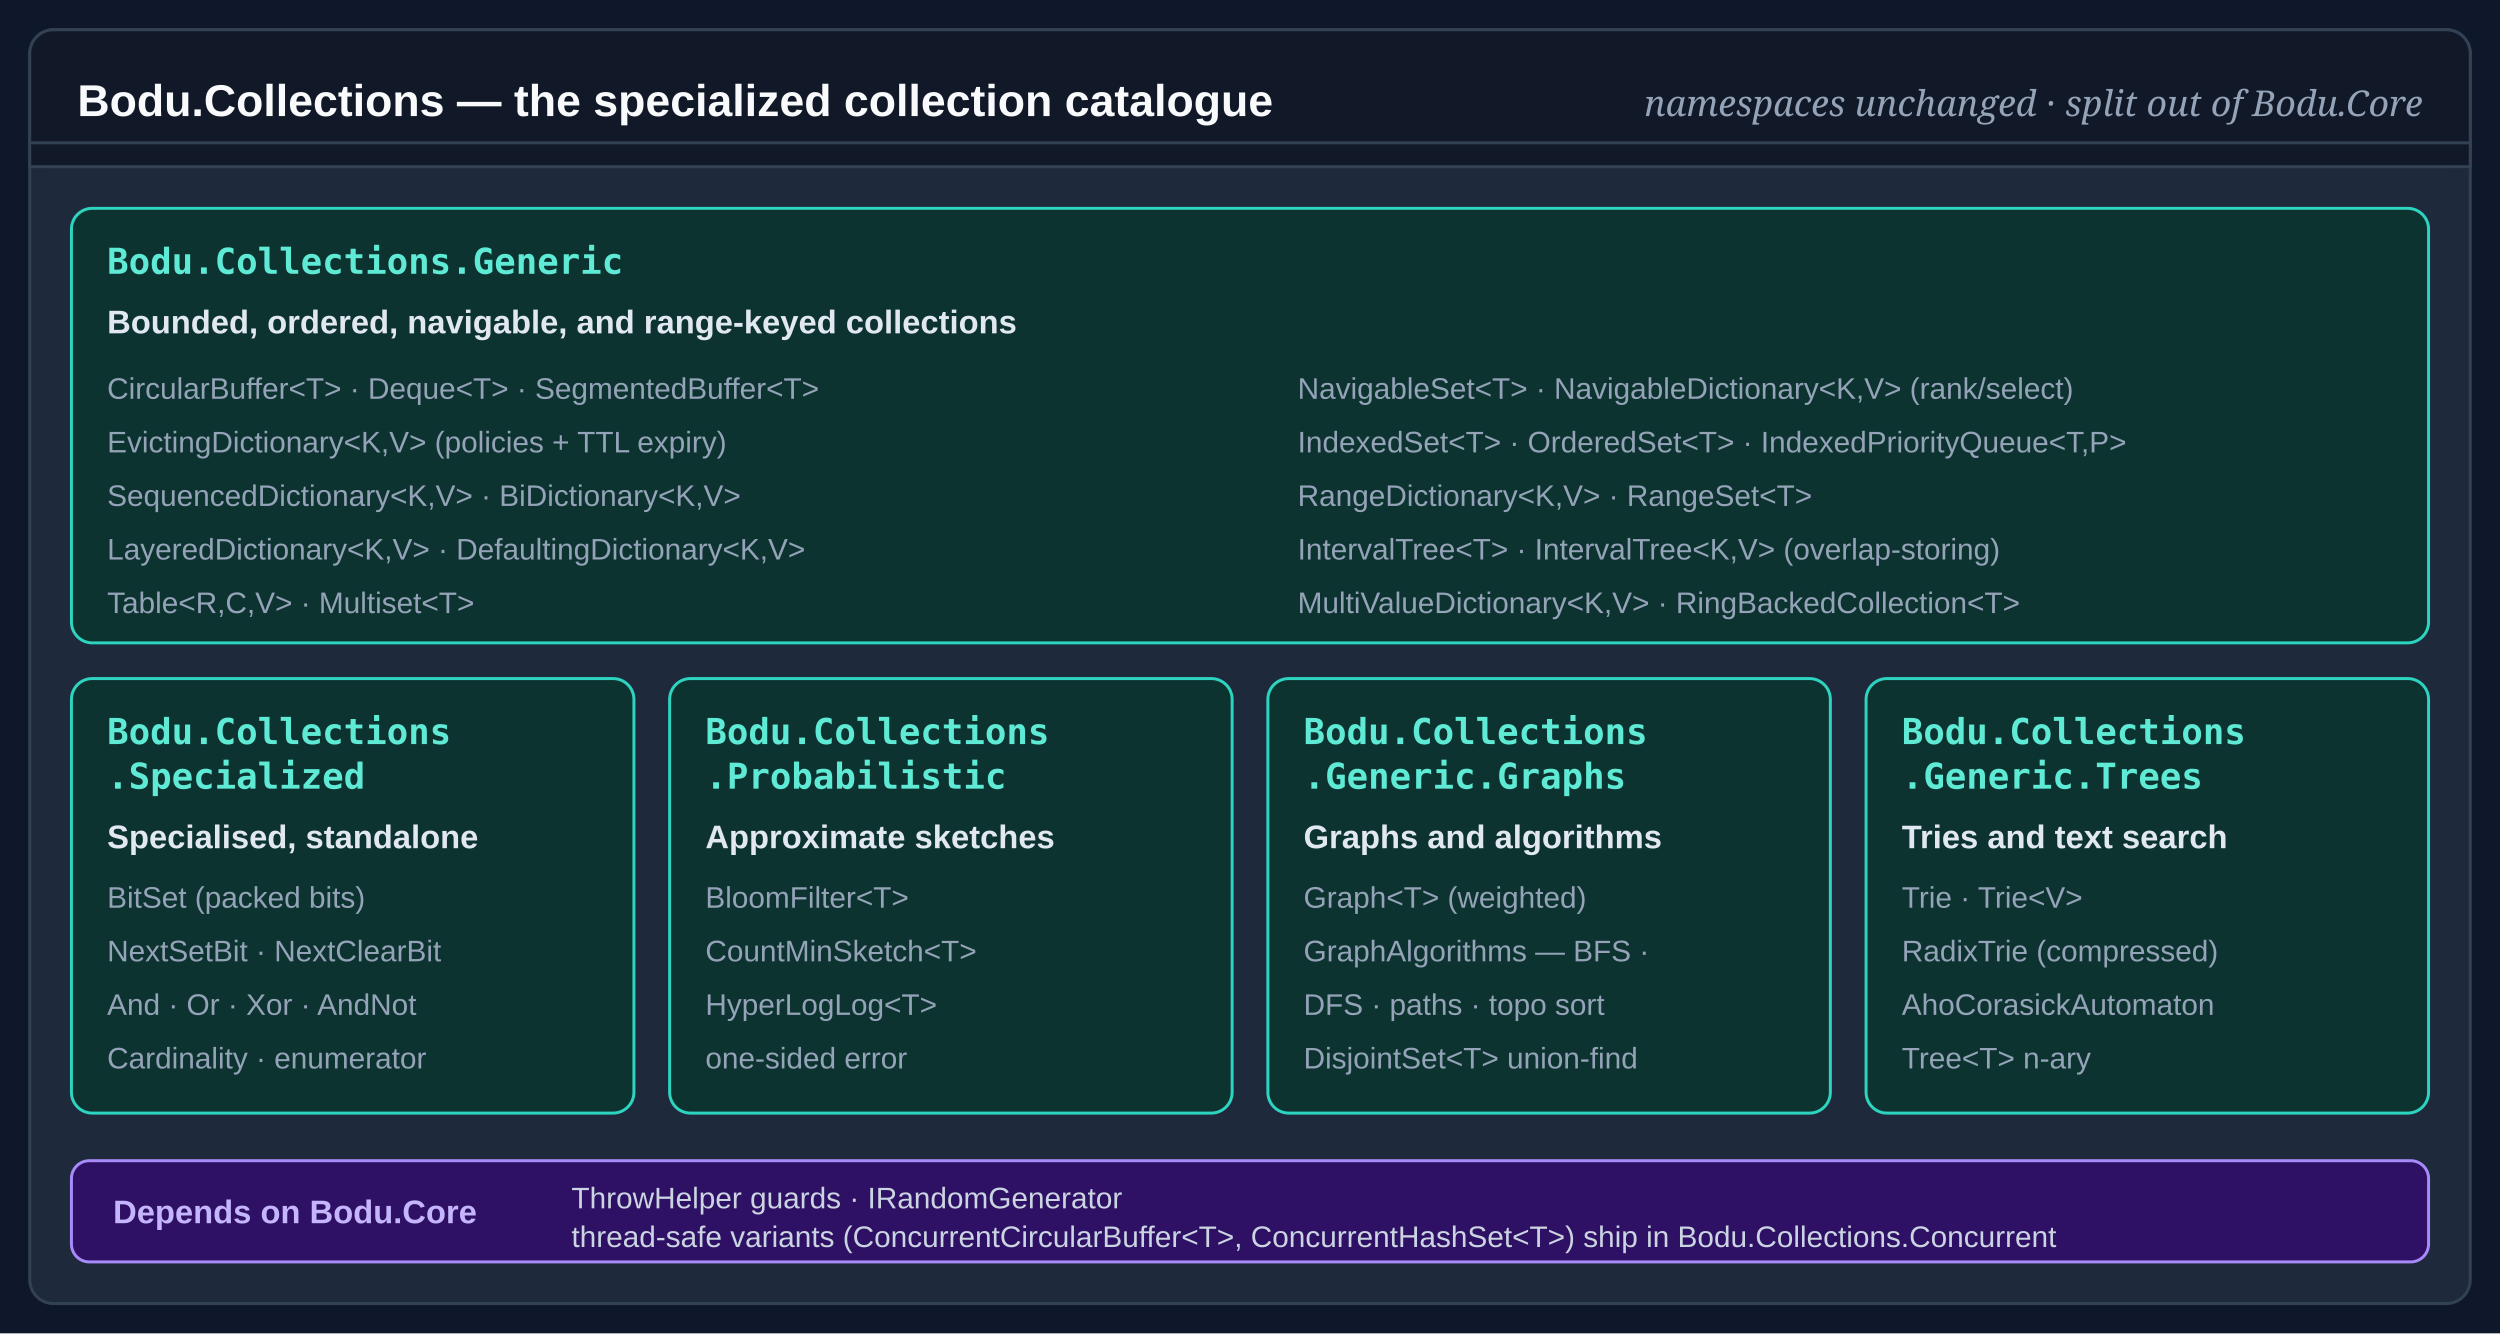
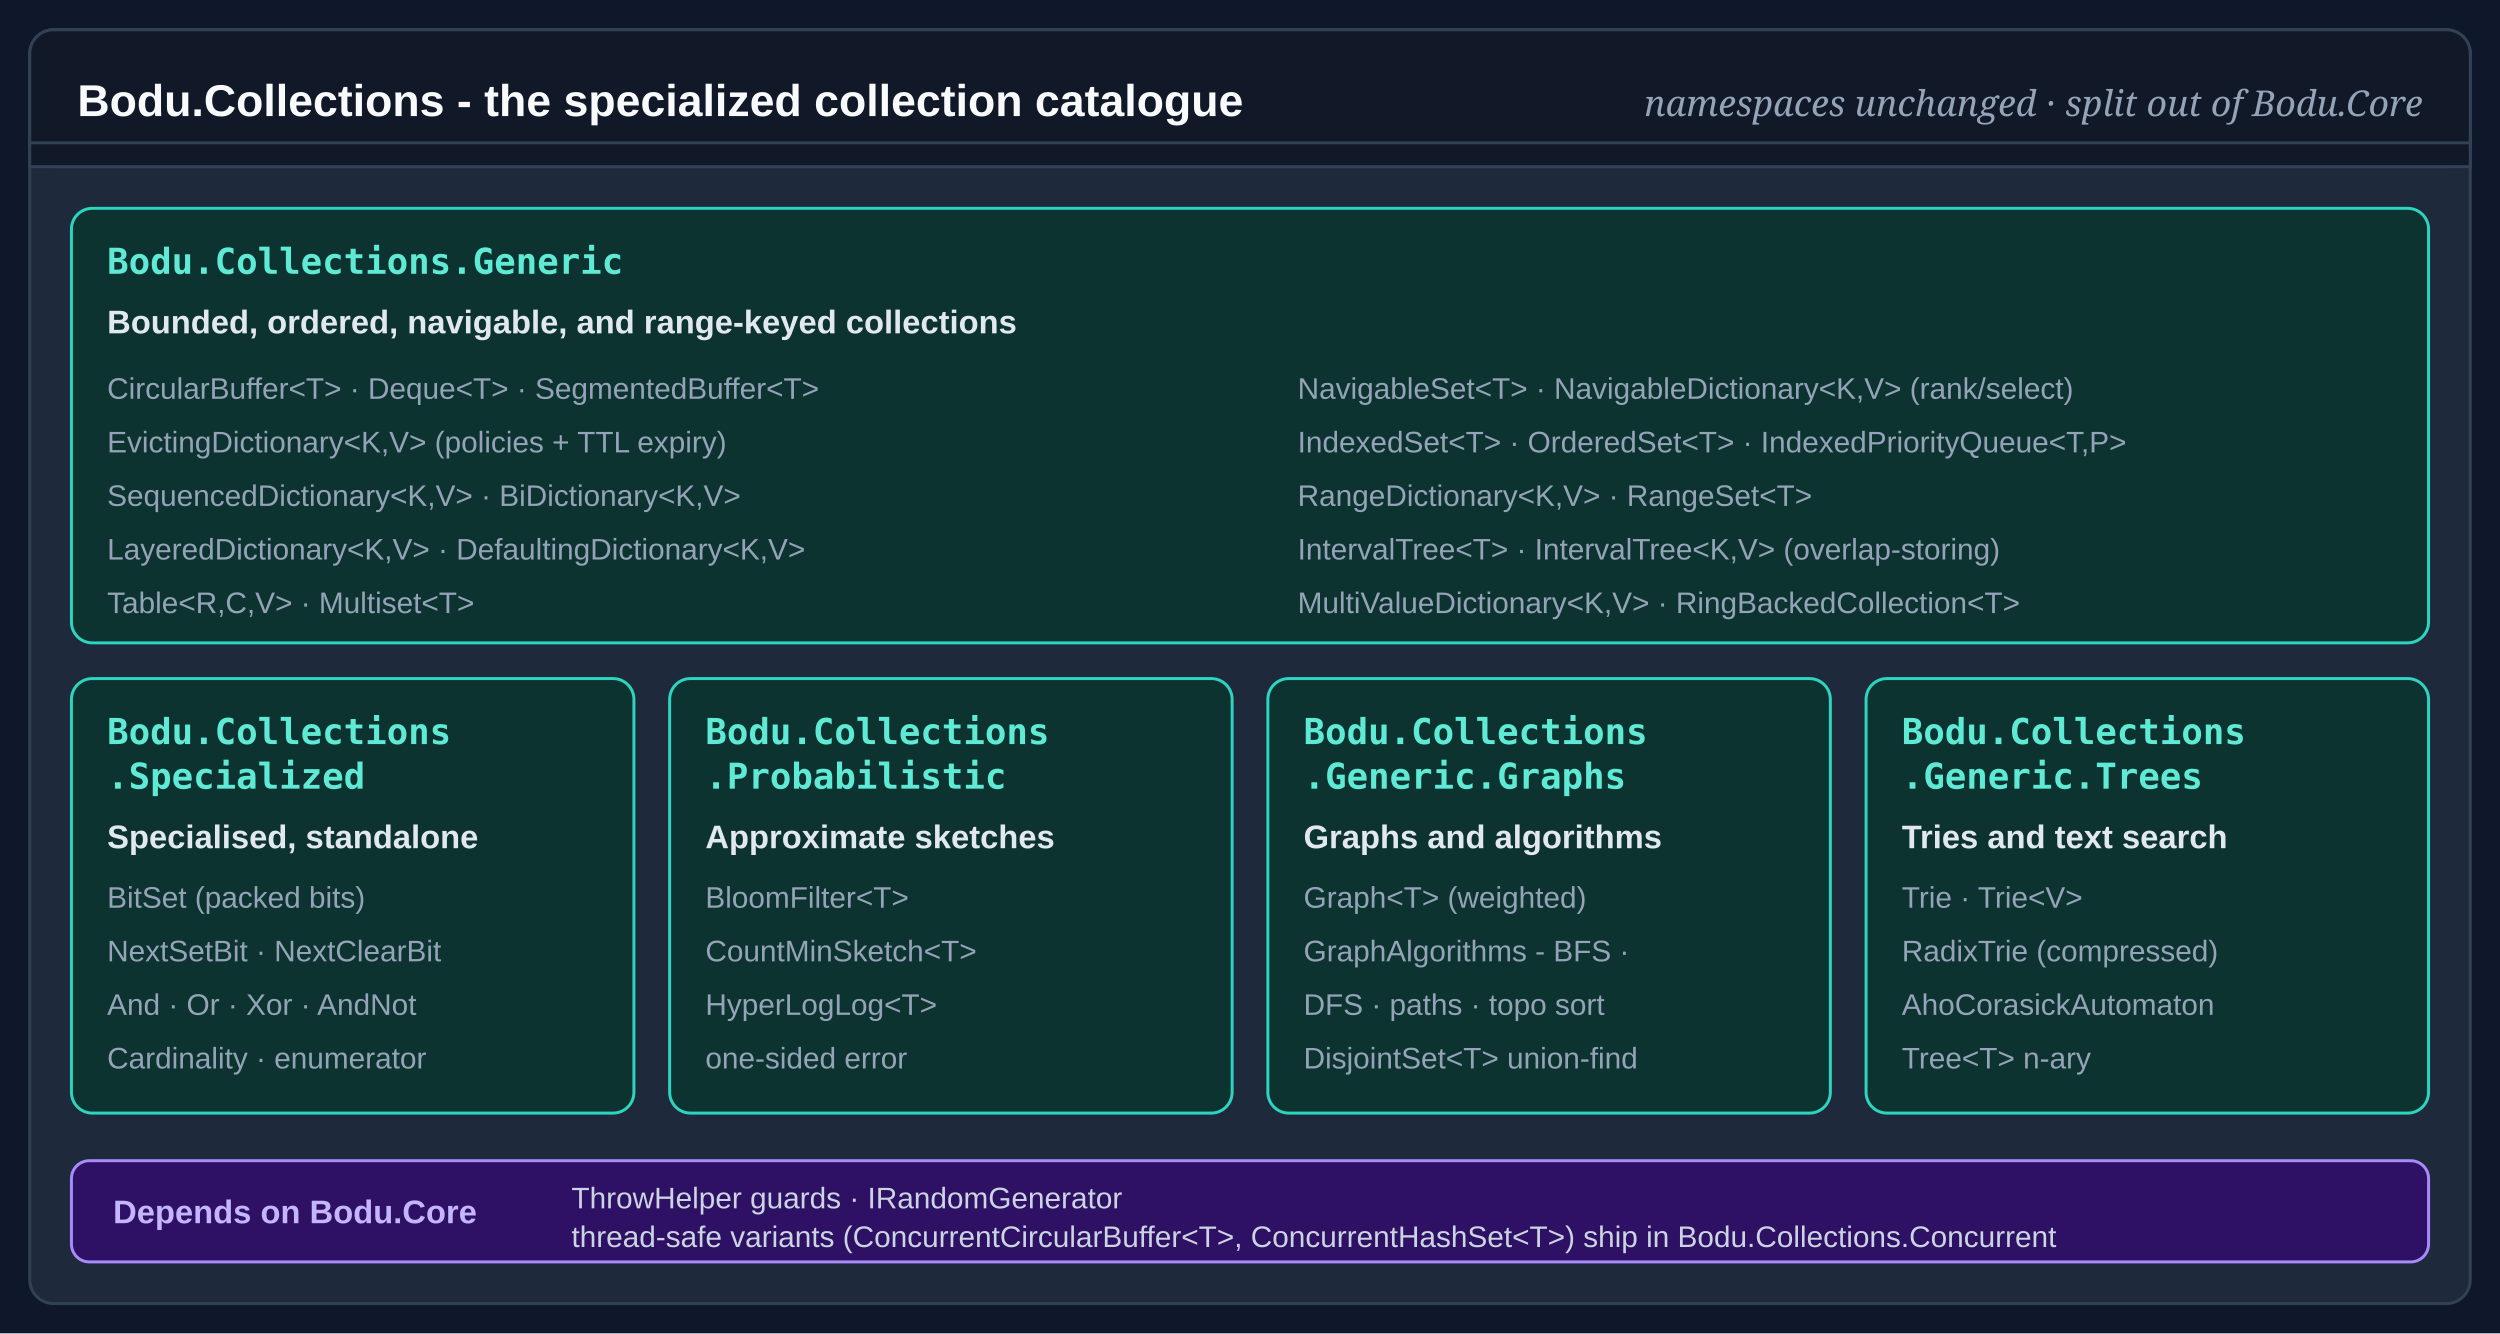
<svg xmlns="http://www.w3.org/2000/svg" viewBox="0 0 840 448" role="img" aria-labelledby="clm-t clm-d">
  <defs>
    <style>
      .clm-bg   { fill: #0F172A; }
      .clm-pan  { fill: #1E293B; stroke: #334155; stroke-width: 1; }
      .clm-hdr  { fill: #111827; stroke: #334155; stroke-width: 1; }
      .clm-ttl  { fill: #F8FAFC; font: 700 15px/1 "Segoe UI",Arial,sans-serif; }
      .clm-form { fill: #94A3B8; font: italic 12px/1 "Cambria",Georgia,serif; }
      .clm-card { fill: #0D3331; stroke: #2DD4BF; stroke-width: 1; }
      .clm-ns   { fill: #5EEAD4; font: 700 12px/1 "Consolas",Menlo,monospace; }
      .clm-role { fill: #E2E8F0; font: 700 11px/1 "Segoe UI",Arial,sans-serif; }
      .clm-type { fill: #94A3B8; font: 400 10px/1 "Segoe UI",Arial,sans-serif; }
      .clm-aux  { fill: #2E1065; stroke: #A78BFA; stroke-width: 1; }
      .clm-auxt { fill: #C4B5FD; font: 700 11px/1 "Segoe UI",Arial,sans-serif; }
      .clm-auxs { fill: #CBD5E1; font: 400 10px/1 "Segoe UI",Arial,sans-serif; }
    </style>
  </defs>
  <rect class="clm-bg" width="840" height="448" />
  <g transform="translate(10 10)">
    <rect class="clm-pan" width="820" height="428" rx="8" />
    <rect class="clm-hdr" width="820" height="46" rx="8" />
    <rect class="clm-hdr" y="38" width="820" height="8" />
-     <text class="clm-ttl" x="16" y="29">Bodu.Collections — the specialized collection catalogue</text>
+     <text class="clm-ttl" x="16" y="29">Bodu.Collections - the specialized collection catalogue</text>
    <text class="clm-form" x="804" y="29" text-anchor="end">namespaces unchanged · split out of Bodu.Core</text>
    <g transform="translate(14 60)">
      <rect class="clm-card" width="792" height="146" rx="7" />
      <text class="clm-ns" x="12" y="22">Bodu.Collections.Generic</text>
      <text class="clm-role" x="12" y="42">Bounded, ordered, navigable, and range-keyed collections</text>
      <text class="clm-type" x="12" y="64">CircularBuffer&lt;T&gt; · Deque&lt;T&gt; · SegmentedBuffer&lt;T&gt;</text>
      <text class="clm-type" x="12" y="82">EvictingDictionary&lt;K,V&gt; (policies + TTL expiry)</text>
      <text class="clm-type" x="12" y="100">SequencedDictionary&lt;K,V&gt; · BiDictionary&lt;K,V&gt;</text>
      <text class="clm-type" x="12" y="118">LayeredDictionary&lt;K,V&gt; · DefaultingDictionary&lt;K,V&gt;</text>
      <text class="clm-type" x="12" y="136">Table&lt;R,C,V&gt; · Multiset&lt;T&gt;</text>
      <text class="clm-type" x="412" y="64">NavigableSet&lt;T&gt; · NavigableDictionary&lt;K,V&gt; (rank/select)</text>
      <text class="clm-type" x="412" y="82">IndexedSet&lt;T&gt; · OrderedSet&lt;T&gt; · IndexedPriorityQueue&lt;T,P&gt;</text>
      <text class="clm-type" x="412" y="100">RangeDictionary&lt;K,V&gt; · RangeSet&lt;T&gt;</text>
      <text class="clm-type" x="412" y="118">IntervalTree&lt;T&gt; · IntervalTree&lt;K,V&gt; (overlap-storing)</text>
      <text class="clm-type" x="412" y="136">MultiValueDictionary&lt;K,V&gt; · RingBackedCollection&lt;T&gt;</text>
    </g>
    <g transform="translate(14 218)">
      <rect class="clm-card" width="189" height="146" rx="7" />
      <text class="clm-ns" x="12" y="22">Bodu.Collections</text>
      <text class="clm-ns" x="12" y="37">.Specialized</text>
      <text class="clm-role" x="12" y="57">Specialised, standalone</text>
      <text class="clm-type" x="12" y="77">BitSet (packed bits)</text>
      <text class="clm-type" x="12" y="95">NextSetBit · NextClearBit</text>
      <text class="clm-type" x="12" y="113">And · Or · Xor · AndNot</text>
      <text class="clm-type" x="12" y="131">Cardinality · enumerator</text>
    </g>
    <g transform="translate(215 218)">
      <rect class="clm-card" width="189" height="146" rx="7" />
      <text class="clm-ns" x="12" y="22">Bodu.Collections</text>
      <text class="clm-ns" x="12" y="37">.Probabilistic</text>
      <text class="clm-role" x="12" y="57">Approximate sketches</text>
      <text class="clm-type" x="12" y="77">BloomFilter&lt;T&gt;</text>
      <text class="clm-type" x="12" y="95">CountMinSketch&lt;T&gt;</text>
      <text class="clm-type" x="12" y="113">HyperLogLog&lt;T&gt;</text>
      <text class="clm-type" x="12" y="131">one-sided error</text>
    </g>
    <g transform="translate(416 218)">
      <rect class="clm-card" width="189" height="146" rx="7" />
      <text class="clm-ns" x="12" y="22">Bodu.Collections</text>
      <text class="clm-ns" x="12" y="37">.Generic.Graphs</text>
      <text class="clm-role" x="12" y="57">Graphs and algorithms</text>
      <text class="clm-type" x="12" y="77">Graph&lt;T&gt; (weighted)</text>
-       <text class="clm-type" x="12" y="95">GraphAlgorithms — BFS ·</text>
+       <text class="clm-type" x="12" y="95">GraphAlgorithms - BFS ·</text>
      <text class="clm-type" x="12" y="113">DFS · paths · topo sort</text>
      <text class="clm-type" x="12" y="131">DisjointSet&lt;T&gt; union-find</text>
    </g>
    <g transform="translate(617 218)">
      <rect class="clm-card" width="189" height="146" rx="7" />
      <text class="clm-ns" x="12" y="22">Bodu.Collections</text>
      <text class="clm-ns" x="12" y="37">.Generic.Trees</text>
      <text class="clm-role" x="12" y="57">Tries and text search</text>
      <text class="clm-type" x="12" y="77">Trie · Trie&lt;V&gt;</text>
      <text class="clm-type" x="12" y="95">RadixTrie (compressed)</text>
      <text class="clm-type" x="12" y="113">AhoCorasickAutomaton</text>
      <text class="clm-type" x="12" y="131">Tree&lt;T&gt; n-ary</text>
    </g>
    <rect class="clm-aux" x="14" y="380" width="792" height="34" rx="6" />
    <text class="clm-auxt" x="28" y="401">Depends on Bodu.Core</text>
    <text class="clm-auxs" x="182" y="396">ThrowHelper guards · IRandomGenerator</text>
    <text class="clm-auxs" x="182" y="409">thread-safe variants (ConcurrentCircularBuffer&lt;T&gt;, ConcurrentHashSet&lt;T&gt;) ship in Bodu.Collections.Concurrent</text>
  </g>
</svg>
